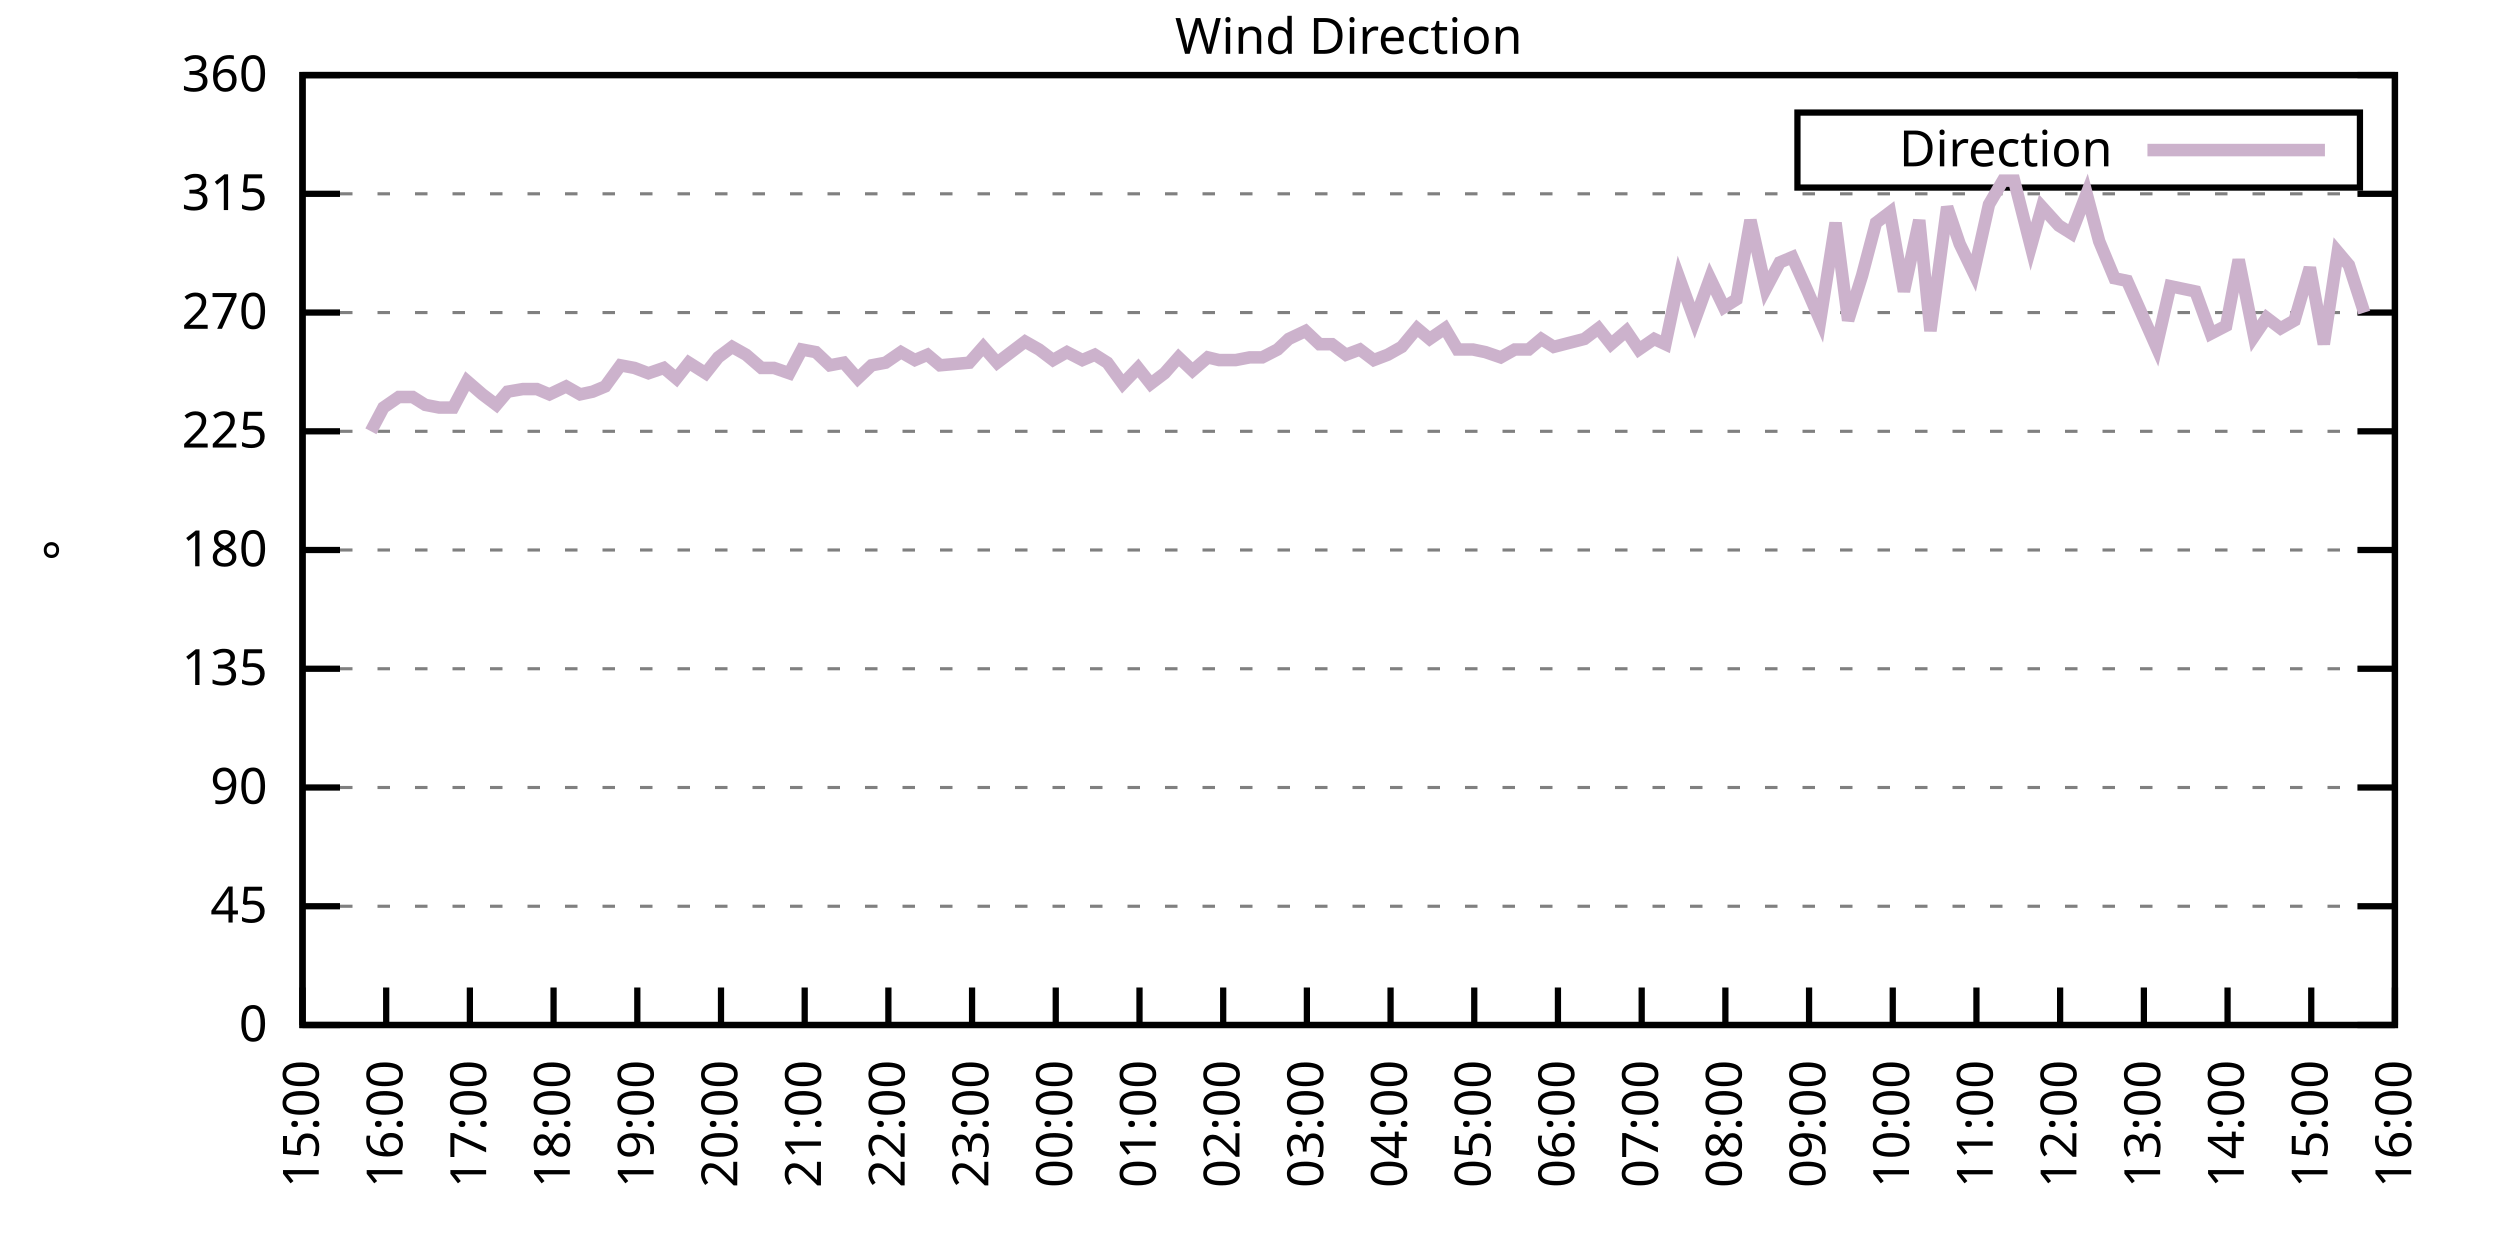
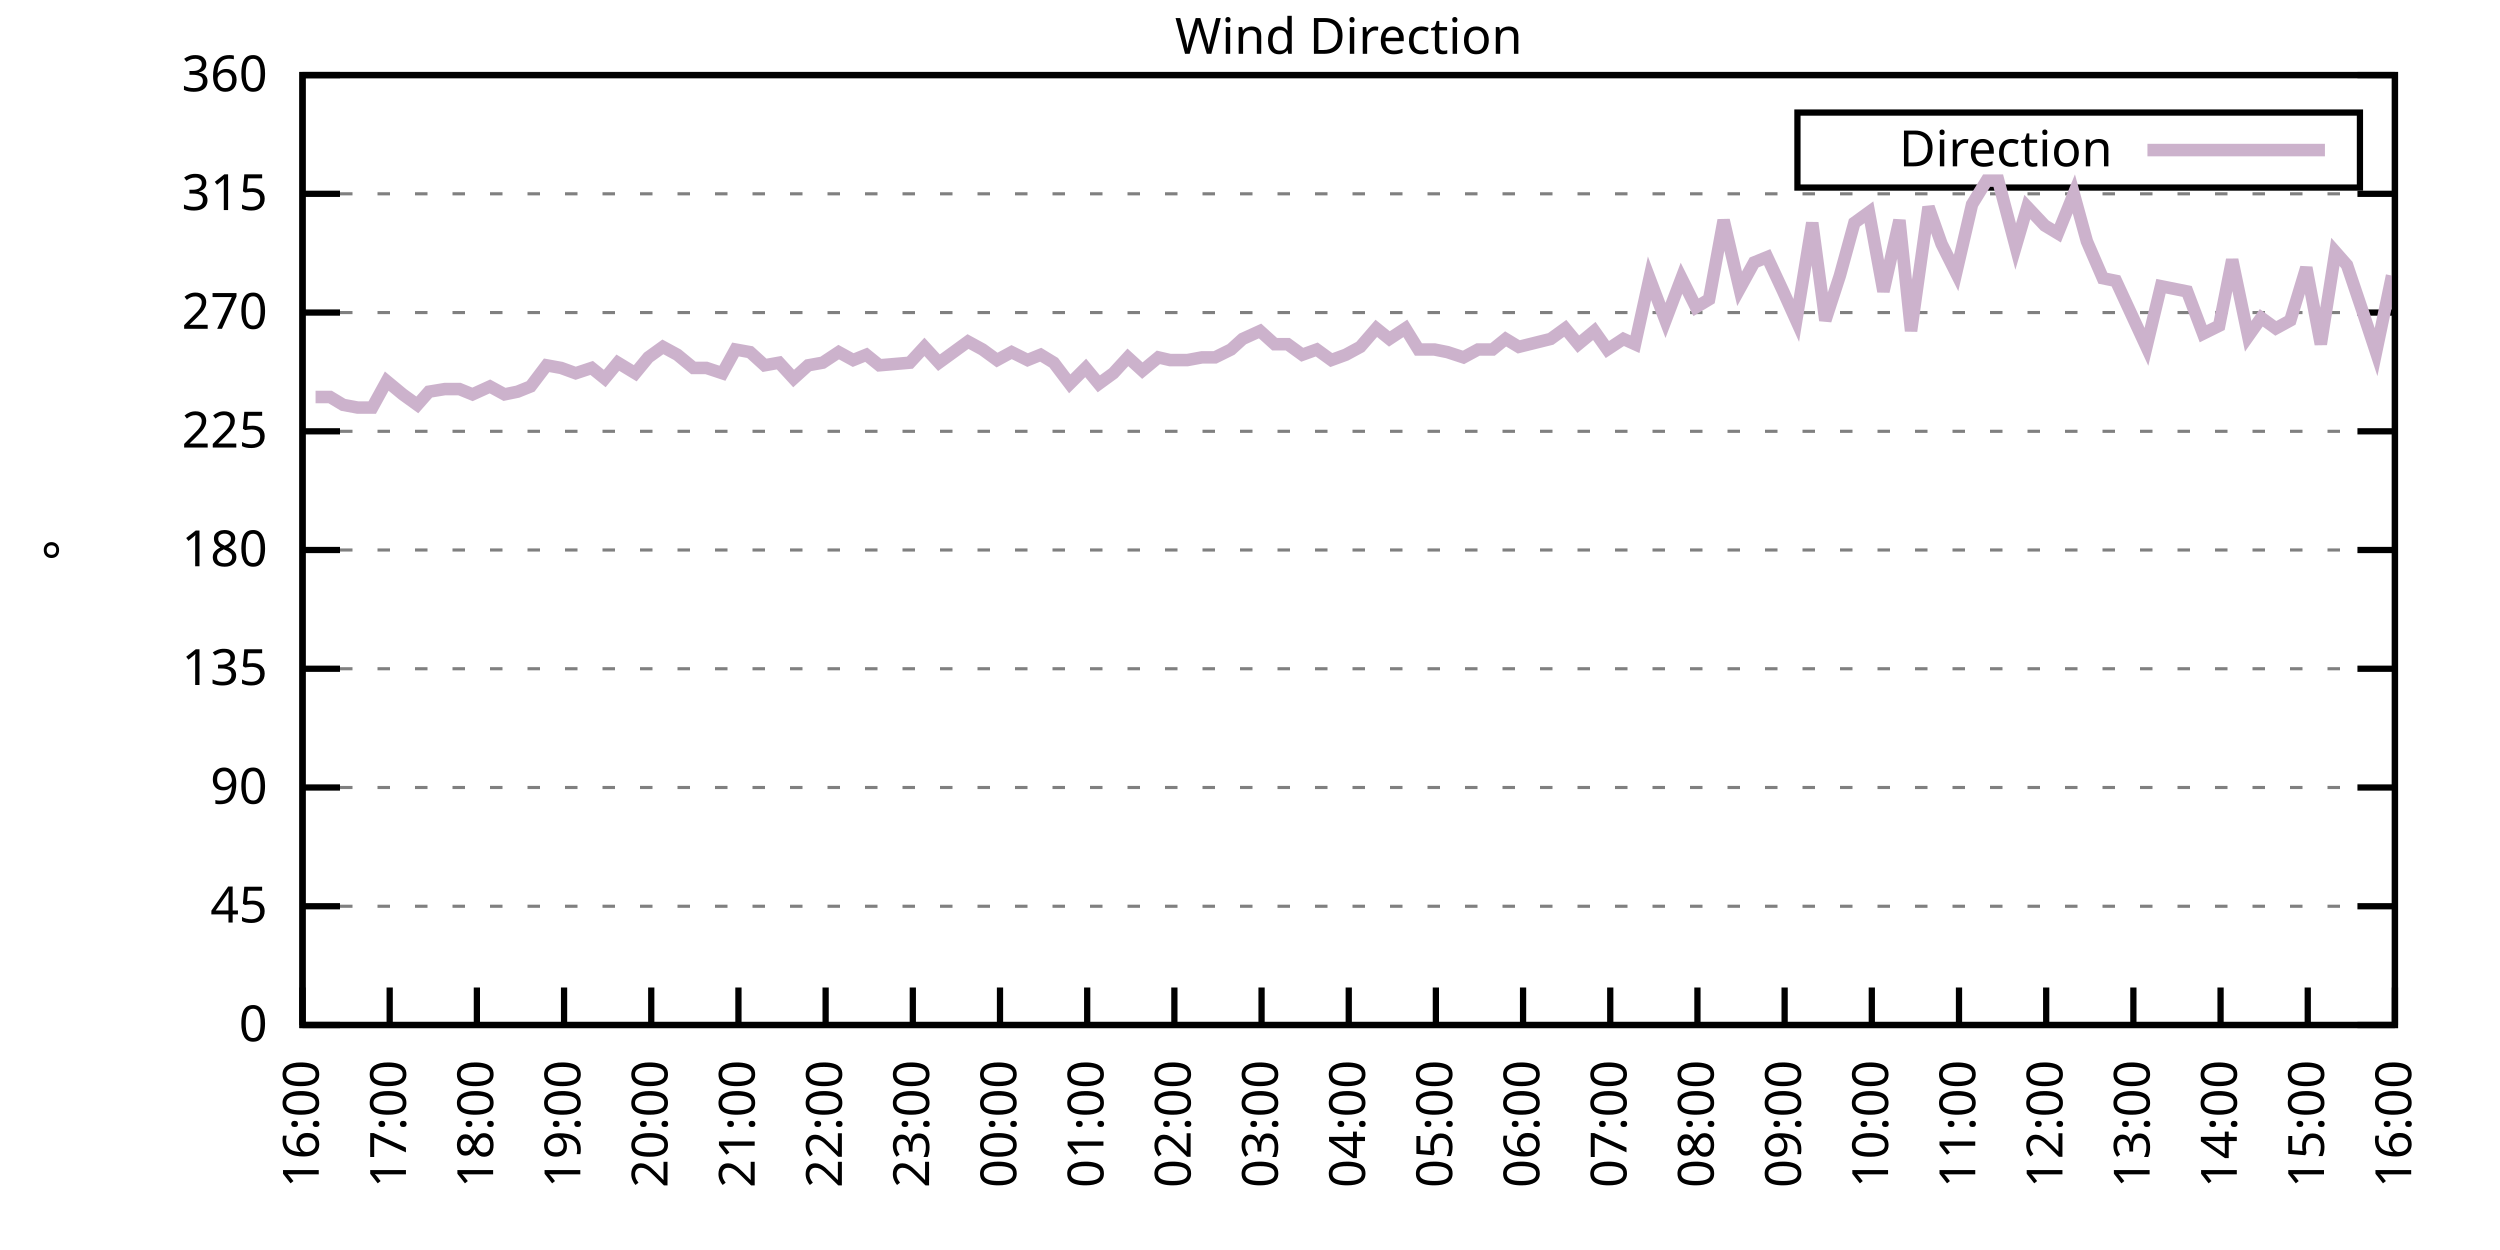
<svg xmlns="http://www.w3.org/2000/svg" xmlns:xlink="http://www.w3.org/1999/xlink" width="400" height="200" viewBox="0 0 400 200">
  <g id="gnuplot_canvas">
    <rect x="0" y="0" width="400" height="200" fill="none" />
    <defs>
      <circle id="gpDot" r="0.5" stroke-width="0.5" stroke="currentColor" />
      <path id="gpPt0" stroke-width="0.333" stroke="currentColor" d="M-1,0 h2 M0,-1 v2" />
      <path id="gpPt1" stroke-width="0.333" stroke="currentColor" d="M-1,-1 L1,1 M1,-1 L-1,1" />
      <path id="gpPt2" stroke-width="0.333" stroke="currentColor" d="M-1,0 L1,0 M0,-1 L0,1 M-1,-1 L1,1 M-1,1 L1,-1" />
      <rect id="gpPt3" stroke-width="0.333" stroke="currentColor" x="-1" y="-1" width="2" height="2" />
      <rect id="gpPt4" stroke-width="0.333" stroke="currentColor" fill="currentColor" x="-1" y="-1" width="2" height="2" />
      <circle id="gpPt5" stroke-width="0.333" stroke="currentColor" cx="0" cy="0" r="1" />
      <use xlink:href="#gpPt5" id="gpPt6" fill="currentColor" stroke="none" />
      <path id="gpPt7" stroke-width="0.333" stroke="currentColor" d="M0,-1.33 L-1.33,0.67 L1.33,0.67 z" />
      <use xlink:href="#gpPt7" id="gpPt8" fill="currentColor" stroke="none" />
      <use xlink:href="#gpPt7" id="gpPt9" stroke="currentColor" transform="rotate(180)" />
      <use xlink:href="#gpPt9" id="gpPt10" fill="currentColor" stroke="none" />
      <use xlink:href="#gpPt3" id="gpPt11" stroke="currentColor" transform="rotate(45)" />
      <use xlink:href="#gpPt11" id="gpPt12" fill="currentColor" stroke="none" />
      <path id="gpPt13" stroke-width="0.333" stroke="currentColor" d="M0,1.330 L1.265,0.411 L0.782,-1.067 L-0.782,-1.076 L-1.265,0.411 z" />
      <use xlink:href="#gpPt13" id="gpPt14" fill="currentColor" stroke="none" />
      <filter id="textbox" filterUnits="objectBoundingBox" x="0" y="0" height="1" width="1">
        <feFlood flood-color="white" flood-opacity="1" result="bgnd" />
        <feComposite in="SourceGraphic" in2="bgnd" operator="atop" />
      </filter>
      <filter id="greybox" filterUnits="objectBoundingBox" x="0" y="0" height="1" width="1">
        <feFlood flood-color="lightgrey" flood-opacity="1" result="grey" />
        <feComposite in="SourceGraphic" in2="grey" operator="atop" />
      </filter>
    </defs>
    <g fill="none" color="white" stroke="currentColor" stroke-width="1.00" stroke-linecap="butt" stroke-linejoin="miter">
</g>
    <g fill="none" color="black" stroke="currentColor" stroke-width="1.00" stroke-linecap="butt" stroke-linejoin="miter">
      <g stroke="none" shape-rendering="crispEdges">
        <polygon fill="rgb(255, 255, 255)" points="48.40,164.00 383.18,164.00 383.18,12.02 48.40,12.02 " />
      </g>
    </g>
    <g fill="none" color="black" stroke="currentColor" stroke-width="1.00" stroke-linecap="butt" stroke-linejoin="miter">
</g>
    <g fill="none" color="black" stroke="black" stroke-width="0.50" stroke-linecap="butt" stroke-linejoin="miter">
</g>
    <g fill="none" color="gray" stroke="currentColor" stroke-width="0.50" stroke-linecap="butt" stroke-linejoin="miter">
      <path stroke="gray" stroke-dasharray="2,4" class="gridline" d="M48.40,164.00 L383.19,164.00  " />
    </g>
    <g fill="none" color="gray" stroke="gray" stroke-width="1.00" stroke-linecap="butt" stroke-linejoin="miter">
</g>
    <g fill="none" color="black" stroke="currentColor" stroke-width="1.00" stroke-linecap="butt" stroke-linejoin="miter">
      <path stroke="black" d="M48.40,164.00 L54.40,164.00 M383.19,164.00 L377.19,164.00  " />
      <g transform="translate(42.80,166.60)" stroke="none" fill="black" font-family="Sans" font-size="8.00" text-anchor="end">
        <text>
          <tspan font-family="Sans"> 0</tspan>
        </text>
      </g>
    </g>
    <g fill="none" color="black" stroke="currentColor" stroke-width="1.00" stroke-linecap="butt" stroke-linejoin="miter">
</g>
    <g fill="none" color="black" stroke="black" stroke-width="0.50" stroke-linecap="butt" stroke-linejoin="miter">
</g>
    <g fill="none" color="gray" stroke="currentColor" stroke-width="0.50" stroke-linecap="butt" stroke-linejoin="miter">
      <path stroke="gray" stroke-dasharray="2,4" class="gridline" d="M48.40,145.00 L383.19,145.00  " />
    </g>
    <g fill="none" color="gray" stroke="gray" stroke-width="1.00" stroke-linecap="butt" stroke-linejoin="miter">
</g>
    <g fill="none" color="black" stroke="currentColor" stroke-width="1.00" stroke-linecap="butt" stroke-linejoin="miter">
      <path stroke="black" d="M48.40,145.00 L54.40,145.00 M383.19,145.00 L377.19,145.00  " />
      <g transform="translate(42.80,147.60)" stroke="none" fill="black" font-family="Sans" font-size="8.00" text-anchor="end">
        <text>
          <tspan font-family="Sans"> 45</tspan>
        </text>
      </g>
    </g>
    <g fill="none" color="black" stroke="currentColor" stroke-width="1.00" stroke-linecap="butt" stroke-linejoin="miter">
</g>
    <g fill="none" color="black" stroke="black" stroke-width="0.50" stroke-linecap="butt" stroke-linejoin="miter">
</g>
    <g fill="none" color="gray" stroke="currentColor" stroke-width="0.50" stroke-linecap="butt" stroke-linejoin="miter">
      <path stroke="gray" stroke-dasharray="2,4" class="gridline" d="M48.40,126.00 L383.19,126.00  " />
    </g>
    <g fill="none" color="gray" stroke="gray" stroke-width="1.00" stroke-linecap="butt" stroke-linejoin="miter">
</g>
    <g fill="none" color="black" stroke="currentColor" stroke-width="1.00" stroke-linecap="butt" stroke-linejoin="miter">
      <path stroke="black" d="M48.40,126.00 L54.40,126.00 M383.19,126.00 L377.19,126.00  " />
      <g transform="translate(42.80,128.60)" stroke="none" fill="black" font-family="Sans" font-size="8.00" text-anchor="end">
        <text>
          <tspan font-family="Sans"> 90</tspan>
        </text>
      </g>
    </g>
    <g fill="none" color="black" stroke="currentColor" stroke-width="1.00" stroke-linecap="butt" stroke-linejoin="miter">
</g>
    <g fill="none" color="black" stroke="black" stroke-width="0.50" stroke-linecap="butt" stroke-linejoin="miter">
</g>
    <g fill="none" color="gray" stroke="currentColor" stroke-width="0.50" stroke-linecap="butt" stroke-linejoin="miter">
      <path stroke="gray" stroke-dasharray="2,4" class="gridline" d="M48.40,107.00 L383.19,107.00  " />
    </g>
    <g fill="none" color="gray" stroke="gray" stroke-width="1.00" stroke-linecap="butt" stroke-linejoin="miter">
</g>
    <g fill="none" color="black" stroke="currentColor" stroke-width="1.00" stroke-linecap="butt" stroke-linejoin="miter">
      <path stroke="black" d="M48.40,107.00 L54.40,107.00 M383.19,107.00 L377.19,107.00  " />
      <g transform="translate(42.80,109.60)" stroke="none" fill="black" font-family="Sans" font-size="8.00" text-anchor="end">
        <text>
          <tspan font-family="Sans"> 135</tspan>
        </text>
      </g>
    </g>
    <g fill="none" color="black" stroke="currentColor" stroke-width="1.00" stroke-linecap="butt" stroke-linejoin="miter">
</g>
    <g fill="none" color="black" stroke="black" stroke-width="0.50" stroke-linecap="butt" stroke-linejoin="miter">
</g>
    <g fill="none" color="gray" stroke="currentColor" stroke-width="0.50" stroke-linecap="butt" stroke-linejoin="miter">
      <path stroke="gray" stroke-dasharray="2,4" class="gridline" d="M48.40,88.00 L383.19,88.00  " />
    </g>
    <g fill="none" color="gray" stroke="gray" stroke-width="1.00" stroke-linecap="butt" stroke-linejoin="miter">
</g>
    <g fill="none" color="black" stroke="currentColor" stroke-width="1.00" stroke-linecap="butt" stroke-linejoin="miter">
      <path stroke="black" d="M48.40,88.00 L54.40,88.00 M383.19,88.00 L377.19,88.00  " />
      <g transform="translate(42.80,90.60)" stroke="none" fill="black" font-family="Sans" font-size="8.00" text-anchor="end">
        <text>
          <tspan font-family="Sans"> 180</tspan>
        </text>
      </g>
    </g>
    <g fill="none" color="black" stroke="currentColor" stroke-width="1.00" stroke-linecap="butt" stroke-linejoin="miter">
</g>
    <g fill="none" color="black" stroke="black" stroke-width="0.50" stroke-linecap="butt" stroke-linejoin="miter">
</g>
    <g fill="none" color="gray" stroke="currentColor" stroke-width="0.50" stroke-linecap="butt" stroke-linejoin="miter">
      <path stroke="gray" stroke-dasharray="2,4" class="gridline" d="M48.40,69.01 L383.19,69.01  " />
    </g>
    <g fill="none" color="gray" stroke="gray" stroke-width="1.00" stroke-linecap="butt" stroke-linejoin="miter">
</g>
    <g fill="none" color="black" stroke="currentColor" stroke-width="1.00" stroke-linecap="butt" stroke-linejoin="miter">
      <path stroke="black" d="M48.40,69.01 L54.40,69.01 M383.19,69.01 L377.19,69.01  " />
      <g transform="translate(42.80,71.61)" stroke="none" fill="black" font-family="Sans" font-size="8.00" text-anchor="end">
        <text>
          <tspan font-family="Sans"> 225</tspan>
        </text>
      </g>
    </g>
    <g fill="none" color="black" stroke="currentColor" stroke-width="1.00" stroke-linecap="butt" stroke-linejoin="miter">
</g>
    <g fill="none" color="black" stroke="black" stroke-width="0.50" stroke-linecap="butt" stroke-linejoin="miter">
</g>
    <g fill="none" color="gray" stroke="currentColor" stroke-width="0.50" stroke-linecap="butt" stroke-linejoin="miter">
      <path stroke="gray" stroke-dasharray="2,4" class="gridline" d="M48.40,50.01 L383.19,50.01  " />
    </g>
    <g fill="none" color="gray" stroke="gray" stroke-width="1.00" stroke-linecap="butt" stroke-linejoin="miter">
</g>
    <g fill="none" color="black" stroke="currentColor" stroke-width="1.00" stroke-linecap="butt" stroke-linejoin="miter">
      <path stroke="black" d="M48.40,50.01 L54.40,50.01 M383.19,50.01 L377.19,50.01  " />
      <g transform="translate(42.80,52.61)" stroke="none" fill="black" font-family="Sans" font-size="8.00" text-anchor="end">
        <text>
          <tspan font-family="Sans"> 270</tspan>
        </text>
      </g>
    </g>
    <g fill="none" color="black" stroke="currentColor" stroke-width="1.00" stroke-linecap="butt" stroke-linejoin="miter">
</g>
    <g fill="none" color="black" stroke="black" stroke-width="0.50" stroke-linecap="butt" stroke-linejoin="miter">
</g>
    <g fill="none" color="gray" stroke="currentColor" stroke-width="0.50" stroke-linecap="butt" stroke-linejoin="miter">
      <path stroke="gray" stroke-dasharray="2,4" class="gridline" d="M48.40,31.01 L383.19,31.01  " />
    </g>
    <g fill="none" color="gray" stroke="gray" stroke-width="1.00" stroke-linecap="butt" stroke-linejoin="miter">
</g>
    <g fill="none" color="black" stroke="currentColor" stroke-width="1.00" stroke-linecap="butt" stroke-linejoin="miter">
      <path stroke="black" d="M48.40,31.01 L54.40,31.01 M383.19,31.01 L377.19,31.01  " />
      <g transform="translate(42.80,33.61)" stroke="none" fill="black" font-family="Sans" font-size="8.00" text-anchor="end">
        <text>
          <tspan font-family="Sans"> 315</tspan>
        </text>
      </g>
    </g>
    <g fill="none" color="black" stroke="currentColor" stroke-width="1.00" stroke-linecap="butt" stroke-linejoin="miter">
</g>
    <g fill="none" color="black" stroke="black" stroke-width="0.50" stroke-linecap="butt" stroke-linejoin="miter">
</g>
    <g fill="none" color="gray" stroke="currentColor" stroke-width="0.50" stroke-linecap="butt" stroke-linejoin="miter">
      <path stroke="gray" stroke-dasharray="2,4" class="gridline" d="M48.40,12.01 L383.19,12.01  " />
    </g>
    <g fill="none" color="gray" stroke="gray" stroke-width="1.00" stroke-linecap="butt" stroke-linejoin="miter">
</g>
    <g fill="none" color="black" stroke="currentColor" stroke-width="1.00" stroke-linecap="butt" stroke-linejoin="miter">
      <path stroke="black" d="M48.40,12.01 L54.40,12.01 M383.19,12.01 L377.19,12.01  " />
      <g transform="translate(42.80,14.61)" stroke="none" fill="black" font-family="Sans" font-size="8.00" text-anchor="end">
        <text>
          <tspan font-family="Sans"> 360</tspan>
        </text>
      </g>
    </g>
    <g fill="none" color="black" stroke="currentColor" stroke-width="1.00" stroke-linecap="butt" stroke-linejoin="miter">
      <path stroke="black" d="M48.40,164.00 L48.40,158.00  " />
      <g transform="translate(51.00,169.60) rotate(270.00)" stroke="none" fill="black" font-family="Sans" font-size="8.00" text-anchor="end">
        <text>
-           <tspan font-family="Sans">15:00</tspan>
-         </text>
-       </g>
-     </g>
-     <g fill="none" color="black" stroke="currentColor" stroke-width="1.00" stroke-linecap="butt" stroke-linejoin="miter">
-       <path stroke="black" d="M61.79,164.00 L61.79,158.00  " />
-       <g transform="translate(64.39,169.60) rotate(270.00)" stroke="none" fill="black" font-family="Sans" font-size="8.00" text-anchor="end">
-         <text>
          <tspan font-family="Sans">16:00</tspan>
        </text>
      </g>
    </g>
    <g fill="none" color="black" stroke="currentColor" stroke-width="1.00" stroke-linecap="butt" stroke-linejoin="miter">
-       <path stroke="black" d="M75.18,164.00 L75.18,158.00  " />
-       <g transform="translate(77.78,169.60) rotate(270.00)" stroke="none" fill="black" font-family="Sans" font-size="8.00" text-anchor="end">
+       <path stroke="black" d="M62.35,164.00 L62.35,158.00  " />
+       <g transform="translate(64.95,169.60) rotate(270.00)" stroke="none" fill="black" font-family="Sans" font-size="8.00" text-anchor="end">
        <text>
          <tspan font-family="Sans">17:00</tspan>
        </text>
      </g>
    </g>
    <g fill="none" color="black" stroke="currentColor" stroke-width="1.00" stroke-linecap="butt" stroke-linejoin="miter">
-       <path stroke="black" d="M88.57,164.00 L88.57,158.00  " />
-       <g transform="translate(91.17,169.60) rotate(270.00)" stroke="none" fill="black" font-family="Sans" font-size="8.00" text-anchor="end">
+       <path stroke="black" d="M76.30,164.00 L76.30,158.00  " />
+       <g transform="translate(78.90,169.60) rotate(270.00)" stroke="none" fill="black" font-family="Sans" font-size="8.00" text-anchor="end">
        <text>
          <tspan font-family="Sans">18:00</tspan>
        </text>
      </g>
    </g>
    <g fill="none" color="black" stroke="currentColor" stroke-width="1.00" stroke-linecap="butt" stroke-linejoin="miter">
-       <path stroke="black" d="M101.97,164.00 L101.97,158.00  " />
-       <g transform="translate(104.57,169.60) rotate(270.00)" stroke="none" fill="black" font-family="Sans" font-size="8.00" text-anchor="end">
+       <path stroke="black" d="M90.25,164.00 L90.25,158.00  " />
+       <g transform="translate(92.85,169.60) rotate(270.00)" stroke="none" fill="black" font-family="Sans" font-size="8.00" text-anchor="end">
        <text>
          <tspan font-family="Sans">19:00</tspan>
        </text>
      </g>
    </g>
    <g fill="none" color="black" stroke="currentColor" stroke-width="1.00" stroke-linecap="butt" stroke-linejoin="miter">
-       <path stroke="black" d="M115.36,164.00 L115.36,158.00  " />
-       <g transform="translate(117.96,169.60) rotate(270.00)" stroke="none" fill="black" font-family="Sans" font-size="8.00" text-anchor="end">
+       <path stroke="black" d="M104.20,164.00 L104.20,158.00  " />
+       <g transform="translate(106.80,169.60) rotate(270.00)" stroke="none" fill="black" font-family="Sans" font-size="8.00" text-anchor="end">
        <text>
          <tspan font-family="Sans">20:00</tspan>
        </text>
      </g>
    </g>
    <g fill="none" color="black" stroke="currentColor" stroke-width="1.00" stroke-linecap="butt" stroke-linejoin="miter">
-       <path stroke="black" d="M128.75,164.00 L128.75,158.00  " />
-       <g transform="translate(131.35,169.60) rotate(270.00)" stroke="none" fill="black" font-family="Sans" font-size="8.00" text-anchor="end">
+       <path stroke="black" d="M118.15,164.00 L118.15,158.00  " />
+       <g transform="translate(120.75,169.60) rotate(270.00)" stroke="none" fill="black" font-family="Sans" font-size="8.00" text-anchor="end">
        <text>
          <tspan font-family="Sans">21:00</tspan>
        </text>
      </g>
    </g>
    <g fill="none" color="black" stroke="currentColor" stroke-width="1.00" stroke-linecap="butt" stroke-linejoin="miter">
-       <path stroke="black" d="M142.14,164.00 L142.14,158.00  " />
-       <g transform="translate(144.74,169.60) rotate(270.00)" stroke="none" fill="black" font-family="Sans" font-size="8.00" text-anchor="end">
+       <path stroke="black" d="M132.10,164.00 L132.10,158.00  " />
+       <g transform="translate(134.70,169.60) rotate(270.00)" stroke="none" fill="black" font-family="Sans" font-size="8.00" text-anchor="end">
        <text>
          <tspan font-family="Sans">22:00</tspan>
        </text>
      </g>
    </g>
    <g fill="none" color="black" stroke="currentColor" stroke-width="1.00" stroke-linecap="butt" stroke-linejoin="miter">
-       <path stroke="black" d="M155.53,164.00 L155.53,158.00  " />
-       <g transform="translate(158.13,169.60) rotate(270.00)" stroke="none" fill="black" font-family="Sans" font-size="8.00" text-anchor="end">
+       <path stroke="black" d="M146.05,164.00 L146.05,158.00  " />
+       <g transform="translate(148.65,169.60) rotate(270.00)" stroke="none" fill="black" font-family="Sans" font-size="8.00" text-anchor="end">
        <text>
          <tspan font-family="Sans">23:00</tspan>
        </text>
      </g>
    </g>
    <g fill="none" color="black" stroke="currentColor" stroke-width="1.00" stroke-linecap="butt" stroke-linejoin="miter">
-       <path stroke="black" d="M168.92,164.00 L168.92,158.00  " />
-       <g transform="translate(171.52,169.60) rotate(270.00)" stroke="none" fill="black" font-family="Sans" font-size="8.00" text-anchor="end">
+       <path stroke="black" d="M160.00,164.00 L160.00,158.00  " />
+       <g transform="translate(162.60,169.60) rotate(270.00)" stroke="none" fill="black" font-family="Sans" font-size="8.00" text-anchor="end">
        <text>
          <tspan font-family="Sans">00:00</tspan>
        </text>
      </g>
    </g>
    <g fill="none" color="black" stroke="currentColor" stroke-width="1.00" stroke-linecap="butt" stroke-linejoin="miter">
-       <path stroke="black" d="M182.32,164.00 L182.32,158.00  " />
-       <g transform="translate(184.92,169.60) rotate(270.00)" stroke="none" fill="black" font-family="Sans" font-size="8.00" text-anchor="end">
+       <path stroke="black" d="M173.95,164.00 L173.95,158.00  " />
+       <g transform="translate(176.55,169.60) rotate(270.00)" stroke="none" fill="black" font-family="Sans" font-size="8.00" text-anchor="end">
        <text>
          <tspan font-family="Sans">01:00</tspan>
        </text>
      </g>
    </g>
    <g fill="none" color="black" stroke="currentColor" stroke-width="1.00" stroke-linecap="butt" stroke-linejoin="miter">
-       <path stroke="black" d="M195.71,164.00 L195.71,158.00  " />
-       <g transform="translate(198.31,169.60) rotate(270.00)" stroke="none" fill="black" font-family="Sans" font-size="8.00" text-anchor="end">
+       <path stroke="black" d="M187.90,164.00 L187.90,158.00  " />
+       <g transform="translate(190.50,169.60) rotate(270.00)" stroke="none" fill="black" font-family="Sans" font-size="8.00" text-anchor="end">
        <text>
          <tspan font-family="Sans">02:00</tspan>
        </text>
      </g>
    </g>
    <g fill="none" color="black" stroke="currentColor" stroke-width="1.00" stroke-linecap="butt" stroke-linejoin="miter">
-       <path stroke="black" d="M209.10,164.00 L209.10,158.00  " />
-       <g transform="translate(211.70,169.60) rotate(270.00)" stroke="none" fill="black" font-family="Sans" font-size="8.00" text-anchor="end">
+       <path stroke="black" d="M201.85,164.00 L201.85,158.00  " />
+       <g transform="translate(204.45,169.60) rotate(270.00)" stroke="none" fill="black" font-family="Sans" font-size="8.00" text-anchor="end">
        <text>
          <tspan font-family="Sans">03:00</tspan>
        </text>
      </g>
    </g>
    <g fill="none" color="black" stroke="currentColor" stroke-width="1.00" stroke-linecap="butt" stroke-linejoin="miter">
-       <path stroke="black" d="M222.49,164.00 L222.49,158.00  " />
-       <g transform="translate(225.09,169.60) rotate(270.00)" stroke="none" fill="black" font-family="Sans" font-size="8.00" text-anchor="end">
+       <path stroke="black" d="M215.80,164.00 L215.80,158.00  " />
+       <g transform="translate(218.40,169.60) rotate(270.00)" stroke="none" fill="black" font-family="Sans" font-size="8.00" text-anchor="end">
        <text>
          <tspan font-family="Sans">04:00</tspan>
        </text>
      </g>
    </g>
    <g fill="none" color="black" stroke="currentColor" stroke-width="1.00" stroke-linecap="butt" stroke-linejoin="miter">
-       <path stroke="black" d="M235.88,164.00 L235.88,158.00  " />
-       <g transform="translate(238.48,169.60) rotate(270.00)" stroke="none" fill="black" font-family="Sans" font-size="8.00" text-anchor="end">
+       <path stroke="black" d="M229.74,164.00 L229.74,158.00  " />
+       <g transform="translate(232.34,169.60) rotate(270.00)" stroke="none" fill="black" font-family="Sans" font-size="8.00" text-anchor="end">
        <text>
          <tspan font-family="Sans">05:00</tspan>
        </text>
      </g>
    </g>
    <g fill="none" color="black" stroke="currentColor" stroke-width="1.00" stroke-linecap="butt" stroke-linejoin="miter">
-       <path stroke="black" d="M249.27,164.00 L249.27,158.00  " />
-       <g transform="translate(251.87,169.60) rotate(270.00)" stroke="none" fill="black" font-family="Sans" font-size="8.00" text-anchor="end">
+       <path stroke="black" d="M243.69,164.00 L243.69,158.00  " />
+       <g transform="translate(246.29,169.60) rotate(270.00)" stroke="none" fill="black" font-family="Sans" font-size="8.00" text-anchor="end">
        <text>
          <tspan font-family="Sans">06:00</tspan>
        </text>
      </g>
    </g>
    <g fill="none" color="black" stroke="currentColor" stroke-width="1.00" stroke-linecap="butt" stroke-linejoin="miter">
-       <path stroke="black" d="M262.67,164.00 L262.67,158.00  " />
-       <g transform="translate(265.27,169.60) rotate(270.00)" stroke="none" fill="black" font-family="Sans" font-size="8.00" text-anchor="end">
+       <path stroke="black" d="M257.64,164.00 L257.64,158.00  " />
+       <g transform="translate(260.24,169.60) rotate(270.00)" stroke="none" fill="black" font-family="Sans" font-size="8.00" text-anchor="end">
        <text>
          <tspan font-family="Sans">07:00</tspan>
        </text>
      </g>
    </g>
    <g fill="none" color="black" stroke="currentColor" stroke-width="1.00" stroke-linecap="butt" stroke-linejoin="miter">
-       <path stroke="black" d="M276.06,164.00 L276.06,158.00  " />
-       <g transform="translate(278.66,169.60) rotate(270.00)" stroke="none" fill="black" font-family="Sans" font-size="8.00" text-anchor="end">
+       <path stroke="black" d="M271.59,164.00 L271.59,158.00  " />
+       <g transform="translate(274.19,169.60) rotate(270.00)" stroke="none" fill="black" font-family="Sans" font-size="8.00" text-anchor="end">
        <text>
          <tspan font-family="Sans">08:00</tspan>
        </text>
      </g>
    </g>
    <g fill="none" color="black" stroke="currentColor" stroke-width="1.00" stroke-linecap="butt" stroke-linejoin="miter">
-       <path stroke="black" d="M289.45,164.00 L289.45,158.00  " />
-       <g transform="translate(292.05,169.60) rotate(270.00)" stroke="none" fill="black" font-family="Sans" font-size="8.00" text-anchor="end">
+       <path stroke="black" d="M285.54,164.00 L285.54,158.00  " />
+       <g transform="translate(288.14,169.60) rotate(270.00)" stroke="none" fill="black" font-family="Sans" font-size="8.00" text-anchor="end">
        <text>
          <tspan font-family="Sans">09:00</tspan>
        </text>
      </g>
    </g>
    <g fill="none" color="black" stroke="currentColor" stroke-width="1.00" stroke-linecap="butt" stroke-linejoin="miter">
-       <path stroke="black" d="M302.84,164.00 L302.84,158.00  " />
-       <g transform="translate(305.44,169.60) rotate(270.00)" stroke="none" fill="black" font-family="Sans" font-size="8.00" text-anchor="end">
+       <path stroke="black" d="M299.49,164.00 L299.49,158.00  " />
+       <g transform="translate(302.09,169.60) rotate(270.00)" stroke="none" fill="black" font-family="Sans" font-size="8.00" text-anchor="end">
        <text>
          <tspan font-family="Sans">10:00</tspan>
        </text>
      </g>
    </g>
    <g fill="none" color="black" stroke="currentColor" stroke-width="1.00" stroke-linecap="butt" stroke-linejoin="miter">
-       <path stroke="black" d="M316.23,164.00 L316.23,158.00  " />
-       <g transform="translate(318.83,169.60) rotate(270.00)" stroke="none" fill="black" font-family="Sans" font-size="8.00" text-anchor="end">
+       <path stroke="black" d="M313.44,164.00 L313.44,158.00  " />
+       <g transform="translate(316.04,169.60) rotate(270.00)" stroke="none" fill="black" font-family="Sans" font-size="8.00" text-anchor="end">
        <text>
          <tspan font-family="Sans">11:00</tspan>
        </text>
      </g>
    </g>
    <g fill="none" color="black" stroke="currentColor" stroke-width="1.00" stroke-linecap="butt" stroke-linejoin="miter">
-       <path stroke="black" d="M329.62,164.00 L329.62,158.00  " />
-       <g transform="translate(332.22,169.60) rotate(270.00)" stroke="none" fill="black" font-family="Sans" font-size="8.00" text-anchor="end">
+       <path stroke="black" d="M327.39,164.00 L327.39,158.00  " />
+       <g transform="translate(329.99,169.60) rotate(270.00)" stroke="none" fill="black" font-family="Sans" font-size="8.00" text-anchor="end">
        <text>
          <tspan font-family="Sans">12:00</tspan>
        </text>
      </g>
    </g>
    <g fill="none" color="black" stroke="currentColor" stroke-width="1.00" stroke-linecap="butt" stroke-linejoin="miter">
-       <path stroke="black" d="M343.02,164.00 L343.02,158.00  " />
-       <g transform="translate(345.62,169.60) rotate(270.00)" stroke="none" fill="black" font-family="Sans" font-size="8.00" text-anchor="end">
+       <path stroke="black" d="M341.34,164.00 L341.34,158.00  " />
+       <g transform="translate(343.94,169.60) rotate(270.00)" stroke="none" fill="black" font-family="Sans" font-size="8.00" text-anchor="end">
        <text>
          <tspan font-family="Sans">13:00</tspan>
        </text>
      </g>
    </g>
    <g fill="none" color="black" stroke="currentColor" stroke-width="1.00" stroke-linecap="butt" stroke-linejoin="miter">
-       <path stroke="black" d="M356.41,164.00 L356.41,158.00  " />
-       <g transform="translate(359.01,169.60) rotate(270.00)" stroke="none" fill="black" font-family="Sans" font-size="8.00" text-anchor="end">
+       <path stroke="black" d="M355.29,164.00 L355.29,158.00  " />
+       <g transform="translate(357.89,169.60) rotate(270.00)" stroke="none" fill="black" font-family="Sans" font-size="8.00" text-anchor="end">
        <text>
          <tspan font-family="Sans">14:00</tspan>
        </text>
      </g>
    </g>
    <g fill="none" color="black" stroke="currentColor" stroke-width="1.00" stroke-linecap="butt" stroke-linejoin="miter">
-       <path stroke="black" d="M369.80,164.00 L369.80,158.00  " />
-       <g transform="translate(372.40,169.60) rotate(270.00)" stroke="none" fill="black" font-family="Sans" font-size="8.00" text-anchor="end">
+       <path stroke="black" d="M369.24,164.00 L369.24,158.00  " />
+       <g transform="translate(371.84,169.60) rotate(270.00)" stroke="none" fill="black" font-family="Sans" font-size="8.00" text-anchor="end">
        <text>
          <tspan font-family="Sans">15:00</tspan>
        </text>
      </g>
    </g>
    <g fill="none" color="black" stroke="currentColor" stroke-width="1.00" stroke-linecap="butt" stroke-linejoin="miter">
      <path stroke="black" d="M383.19,164.00 L383.19,158.00  " />
      <g transform="translate(385.79,169.60) rotate(270.00)" stroke="none" fill="black" font-family="Sans" font-size="8.00" text-anchor="end">
        <text>
          <tspan font-family="Sans">16:00</tspan>
        </text>
      </g>
    </g>
    <g fill="none" color="black" stroke="currentColor" stroke-width="1.00" stroke-linecap="butt" stroke-linejoin="miter">
</g>
    <g fill="none" color="black" stroke="currentColor" stroke-width="1.00" stroke-linecap="butt" stroke-linejoin="miter">
      <path stroke="black" d="M48.40,12.01 L48.40,164.00 L383.19,164.00 L383.19,12.01 L48.40,12.01 Z  " />
    </g>
    <g fill="none" color="black" stroke="currentColor" stroke-width="1.00" stroke-linecap="butt" stroke-linejoin="miter">
</g>
    <g fill="none" color="black" stroke="currentColor" stroke-width="1.00" stroke-linecap="butt" stroke-linejoin="miter">
      <path stroke="black" d="M287.59,30.01 L287.59,18.01 L377.59,18.01 L377.59,30.01 L287.59,30.01 Z  " />
    </g>
    <g id="Wind_direction_plot_1">
      <g fill="none" color="white" stroke="black" stroke-width="2.00" stroke-linecap="butt" stroke-linejoin="miter">
</g>
      <g fill="none" color="black" stroke="currentColor" stroke-width="2.00" stroke-linecap="butt" stroke-linejoin="miter">
        <g transform="translate(337.99,26.61)" stroke="none" fill="black" font-family="Sans" font-size="8.00" text-anchor="end">
          <text>
            <tspan font-family="Sans">Direction</tspan>
          </text>
        </g>
      </g>
      <g fill="none" color="black" stroke="currentColor" stroke-width="2.00" stroke-linecap="butt" stroke-linejoin="miter">
-         <path stroke="rgb(204, 178, 204)" d="M343.59,24.01 L371.99,24.01 M59.34,69.01 L61.35,65.21 L63.80,63.52 L66.03,63.52 L68.04,64.78 L70.27,65.21   L72.50,65.21 L74.74,60.98 L77.19,63.10 L79.42,64.78 L81.21,62.67 L83.66,62.25 L85.90,62.25 L87.91,63.10   L90.58,61.83 L92.82,63.10 L94.82,62.67 L96.83,61.83 L99.29,58.45 L101.52,58.87 L103.75,59.72 L106.21,58.87   L108.22,60.56 L110.22,58.03 L112.90,59.72 L114.91,57.18 L117.14,55.50 L119.38,56.76 L121.83,58.87 L123.84,58.87   L126.29,59.72 L128.30,55.92 L130.54,56.34 L132.77,58.45 L135.00,58.03 L137.23,60.56 L139.46,58.45 L141.69,58.03   L144.15,56.34 L146.38,57.61 L148.39,56.76 L150.40,58.45 L155.09,58.03 L157.32,55.50 L159.55,58.03 L161.78,56.34   L164.01,54.65 L166.25,55.92 L168.48,57.61 L170.71,56.34 L173.17,57.61 L175.17,56.76 L177.18,58.03 L179.64,61.41   L182.09,58.87 L184.10,61.41 L186.33,59.72 L188.57,57.18 L190.80,59.30 L193.25,57.18 L195.04,57.61 L197.72,57.61   L199.95,57.18 L201.96,57.18 L204.41,55.92 L206.20,54.23 L208.88,52.96 L211.11,55.07 L213.12,55.07 L215.35,56.76   L217.58,55.92 L219.81,57.61 L222.04,56.76 L224.28,55.50 L226.73,52.54 L228.74,54.23 L231.20,52.54 L233.20,55.92   L235.66,55.92 L237.67,56.34 L240.12,57.18 L242.36,55.92 L244.59,55.92 L246.60,54.23 L248.60,55.50 L253.51,54.23   L255.75,52.54 L257.76,55.07 L260.21,52.96 L262.22,55.92 L264.67,54.23 L266.46,55.07 L268.69,44.52 L271.15,51.27   L273.60,44.52 L275.83,49.16 L277.84,47.90 L280.07,35.23 L282.53,46.21 L284.76,41.99 L286.77,41.14 L289.23,46.63   L291.23,51.27 L293.69,35.65 L295.70,51.27 L297.93,44.10 L300.16,35.65 L302.39,33.96 L304.63,46.63 L307.08,35.23   L308.87,52.96 L311.54,33.12 L313.55,39.03 L315.79,43.67 L318.24,32.70 L320.47,28.90 L322.26,28.90 L324.94,39.45   L326.72,33.12 L329.40,36.08 L331.41,37.34 L333.86,31.01 L335.87,38.61 L338.33,44.52 L340.34,44.94 L345.02,55.50   L347.26,45.79 L349.26,46.21 L351.27,46.63 L353.73,53.39 L356.18,52.12 L358.19,41.56 L360.65,53.81 L362.66,50.85   L364.89,52.54 L367.12,51.27 L369.58,42.83 L371.81,55.07 L374.04,40.30 L375.82,42.41 L378.28,50.01  " />
+         <path stroke="rgb(204, 178, 204)" d="M343.59,24.01 L371.99,24.01 M50.49,63.52 L52.82,63.52 L54.91,64.78 L57.23,65.21 L59.56,65.21 L61.88,60.98   L64.44,63.10 L66.77,64.78 L68.63,62.67 L71.18,62.25 L73.51,62.25 L75.60,63.10 L78.39,61.83 L80.72,63.10   L82.81,62.67 L84.90,61.83 L87.46,58.45 L89.78,58.87 L92.11,59.72 L94.67,58.87 L96.76,60.56 L98.85,58.03   L101.64,59.72 L103.73,57.18 L106.06,55.50 L108.38,56.76 L110.94,58.87 L113.03,58.87 L115.59,59.72 L117.68,55.92   L120.01,56.34 L122.33,58.45 L124.66,58.03 L126.98,60.56 L129.31,58.45 L131.63,58.03 L134.19,56.34 L136.51,57.61   L138.61,56.76 L140.70,58.45 L145.58,58.03 L147.91,55.50 L150.23,58.03 L152.56,56.34 L154.88,54.65 L157.21,55.92   L159.53,57.61 L161.86,56.34 L164.41,57.61 L166.51,56.76 L168.60,58.03 L171.16,61.41 L173.71,58.87 L175.81,61.41   L178.13,59.72 L180.46,57.18 L182.78,59.30 L185.34,57.18 L187.20,57.61 L189.99,57.61 L192.31,57.18 L194.41,57.18   L196.96,55.92 L198.82,54.23 L201.61,52.96 L203.94,55.07 L206.03,55.07 L208.36,56.76 L210.68,55.92 L213.01,57.61   L215.33,56.76 L217.65,55.50 L220.21,52.54 L222.30,54.23 L224.86,52.54 L226.95,55.92 L229.51,55.92 L231.60,56.34   L234.16,57.18 L236.49,55.92 L238.81,55.92 L240.90,54.23 L243.00,55.50 L248.11,54.23 L250.44,52.54 L252.53,55.07   L255.09,52.96 L257.18,55.92 L259.74,54.23 L261.60,55.07 L263.92,44.52 L266.48,51.27 L269.04,44.52 L271.36,49.16   L273.45,47.90 L275.78,35.23 L278.34,46.21 L280.66,41.99 L282.75,41.14 L285.31,46.63 L287.40,51.27 L289.96,35.65   L292.05,51.27 L294.38,44.10 L296.70,35.65 L299.03,33.96 L301.35,46.63 L303.91,35.23 L305.77,52.96 L308.56,33.12   L310.65,39.03 L312.98,43.67 L315.53,32.70 L317.86,28.90 L319.72,28.90 L322.51,39.45 L324.37,33.12 L327.16,36.08   L329.25,37.34 L331.81,31.01 L333.90,38.61 L336.46,44.52 L338.55,44.94 L343.43,55.50 L345.76,45.79 L347.85,46.21   L349.94,46.63 L352.50,53.39 L355.06,52.12 L357.15,41.56 L359.71,53.81 L361.80,50.85 L364.13,52.54 L366.45,51.27   L369.01,42.83 L371.33,55.07 L373.66,40.30 L375.52,42.41 L378.08,50.01 L380.17,56.34 L382.73,44.10  " />
      </g>
    </g>
    <g fill="none" color="black" stroke="currentColor" stroke-width="2.00" stroke-linecap="butt" stroke-linejoin="miter">
</g>
    <g fill="none" color="black" stroke="black" stroke-width="1.00" stroke-linecap="butt" stroke-linejoin="miter">
</g>
    <g fill="none" color="black" stroke="currentColor" stroke-width="1.00" stroke-linecap="butt" stroke-linejoin="miter">
      <path stroke="black" d="M48.40,12.01 L48.40,164.00 L383.19,164.00 L383.19,12.01 L48.40,12.01 Z  " />
      <g transform="translate(12.80,88.01) rotate(270.00)" stroke="none" fill="black" font-family="Sans" font-size="8.00" text-anchor="middle">
        <text>
          <tspan font-family="Sans">°</tspan>
        </text>
      </g>
    </g>
    <g fill="none" color="black" stroke="currentColor" stroke-width="1.00" stroke-linecap="butt" stroke-linejoin="miter">
</g>
    <g fill="none" color="black" stroke="currentColor" stroke-width="1.00" stroke-linecap="butt" stroke-linejoin="miter">
      <g transform="translate(215.79,8.61)" stroke="none" fill="black" font-family="Sans" font-size="8.00" text-anchor="middle">
        <text>
          <tspan font-family="Sans">Wind Direction</tspan>
        </text>
      </g>
    </g>
    <g fill="none" color="black" stroke="currentColor" stroke-width="1.00" stroke-linecap="butt" stroke-linejoin="miter">
</g>
  </g>
</svg>
